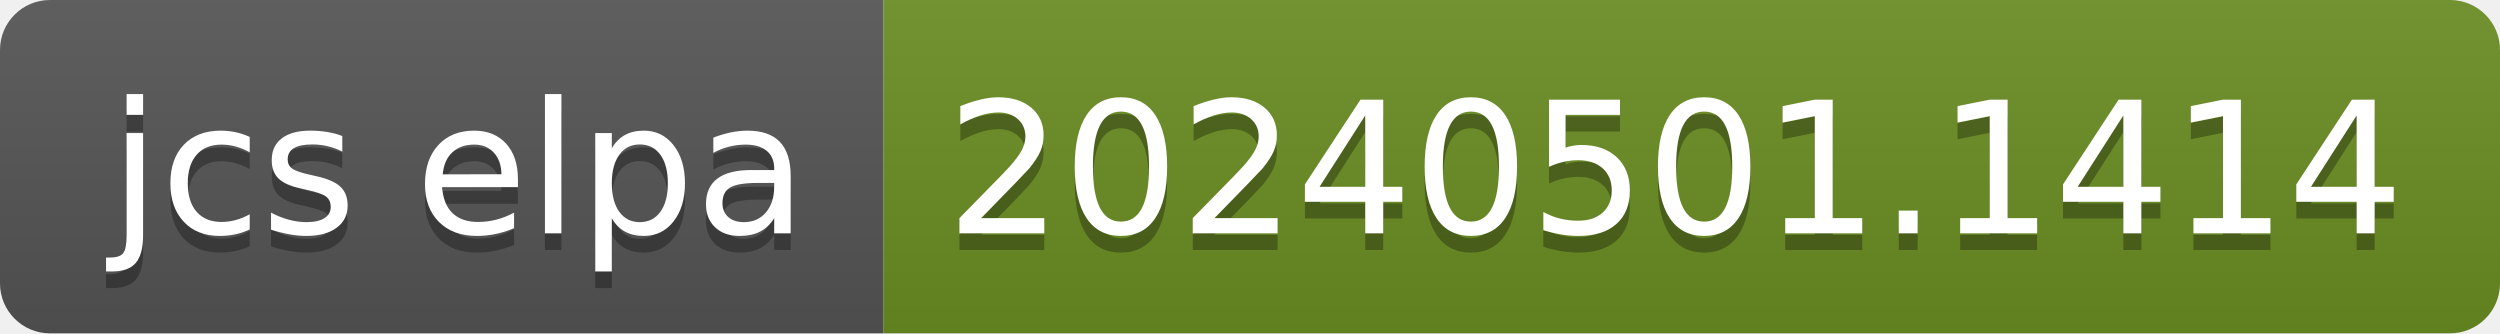
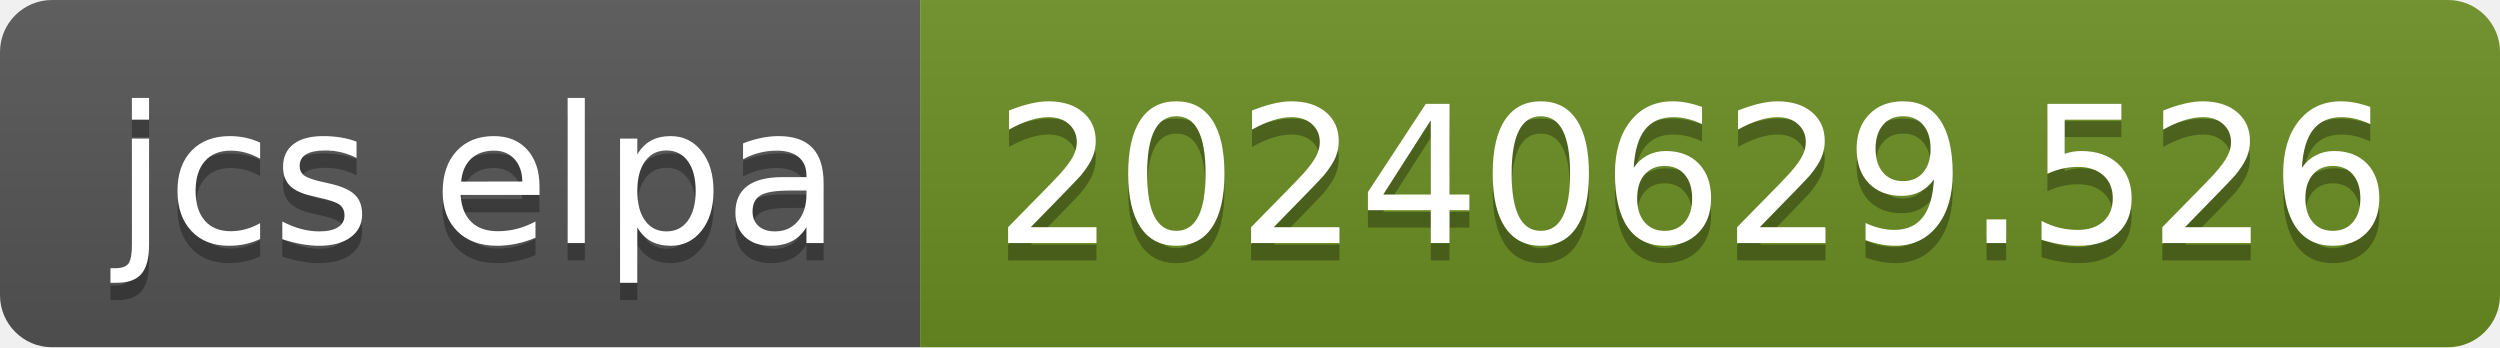
- <svg xmlns="http://www.w3.org/2000/svg" width="150" height="20" role="img" aria-label="jcs elpa: 20240501.1414">
+ <svg xmlns="http://www.w3.org/2000/svg" width="144" height="20" role="img" aria-label="jcs elpa: 20240629.526">
  <linearGradient id="s" x2="0" y2="100%">
    <stop offset="0" stop-color="#bbb" stop-opacity=".1" />
    <stop offset="1" stop-opacity=".1" />
  </linearGradient>
  <clipPath id="r">
-     <rect width="150" height="20" rx="3" fill="#fff" />
+     <rect width="144" height="20" rx="3" fill="#fff" />
  </clipPath>
  <g clip-path="url(#r)">
    <rect width="53" height="20" fill="#555" />
-     <rect x="53" width="97" height="20" fill="#6b8e23" />
-     <rect width="150" height="20" fill="url(#s)" />
+     <rect x="53" width="91" height="20" fill="#6b8e23" />
+     <rect width="144" height="20" fill="url(#s)" />
  </g>
  <g fill="#fff" text-anchor="middle" font-family="Verdana,Geneva,DejaVu Sans,sans-serif" text-rendering="geometricPrecision" font-size="110">
    <text aria-hidden="true" x="275" y="150" fill="#010101" fill-opacity=".3" transform="scale(.1)" textLength="430">jcs elpa</text>
    <text x="275" y="140" transform="scale(.1)" fill="#fff" textLength="430">jcs elpa</text>
-     <text aria-hidden="true" x="1005" y="150" fill="#010101" fill-opacity=".3" transform="scale(.1)" textLength="870">20240501.1414</text>
-     <text x="1005" y="140" transform="scale(.1)" fill="#fff" textLength="870">20240501.1414</text>
+     <text aria-hidden="true" x="975" y="150" fill="#010101" fill-opacity=".3" transform="scale(.1)" textLength="810">20240629.526</text>
+     <text x="975" y="140" transform="scale(.1)" fill="#fff" textLength="810">20240629.526</text>
  </g>
</svg>
